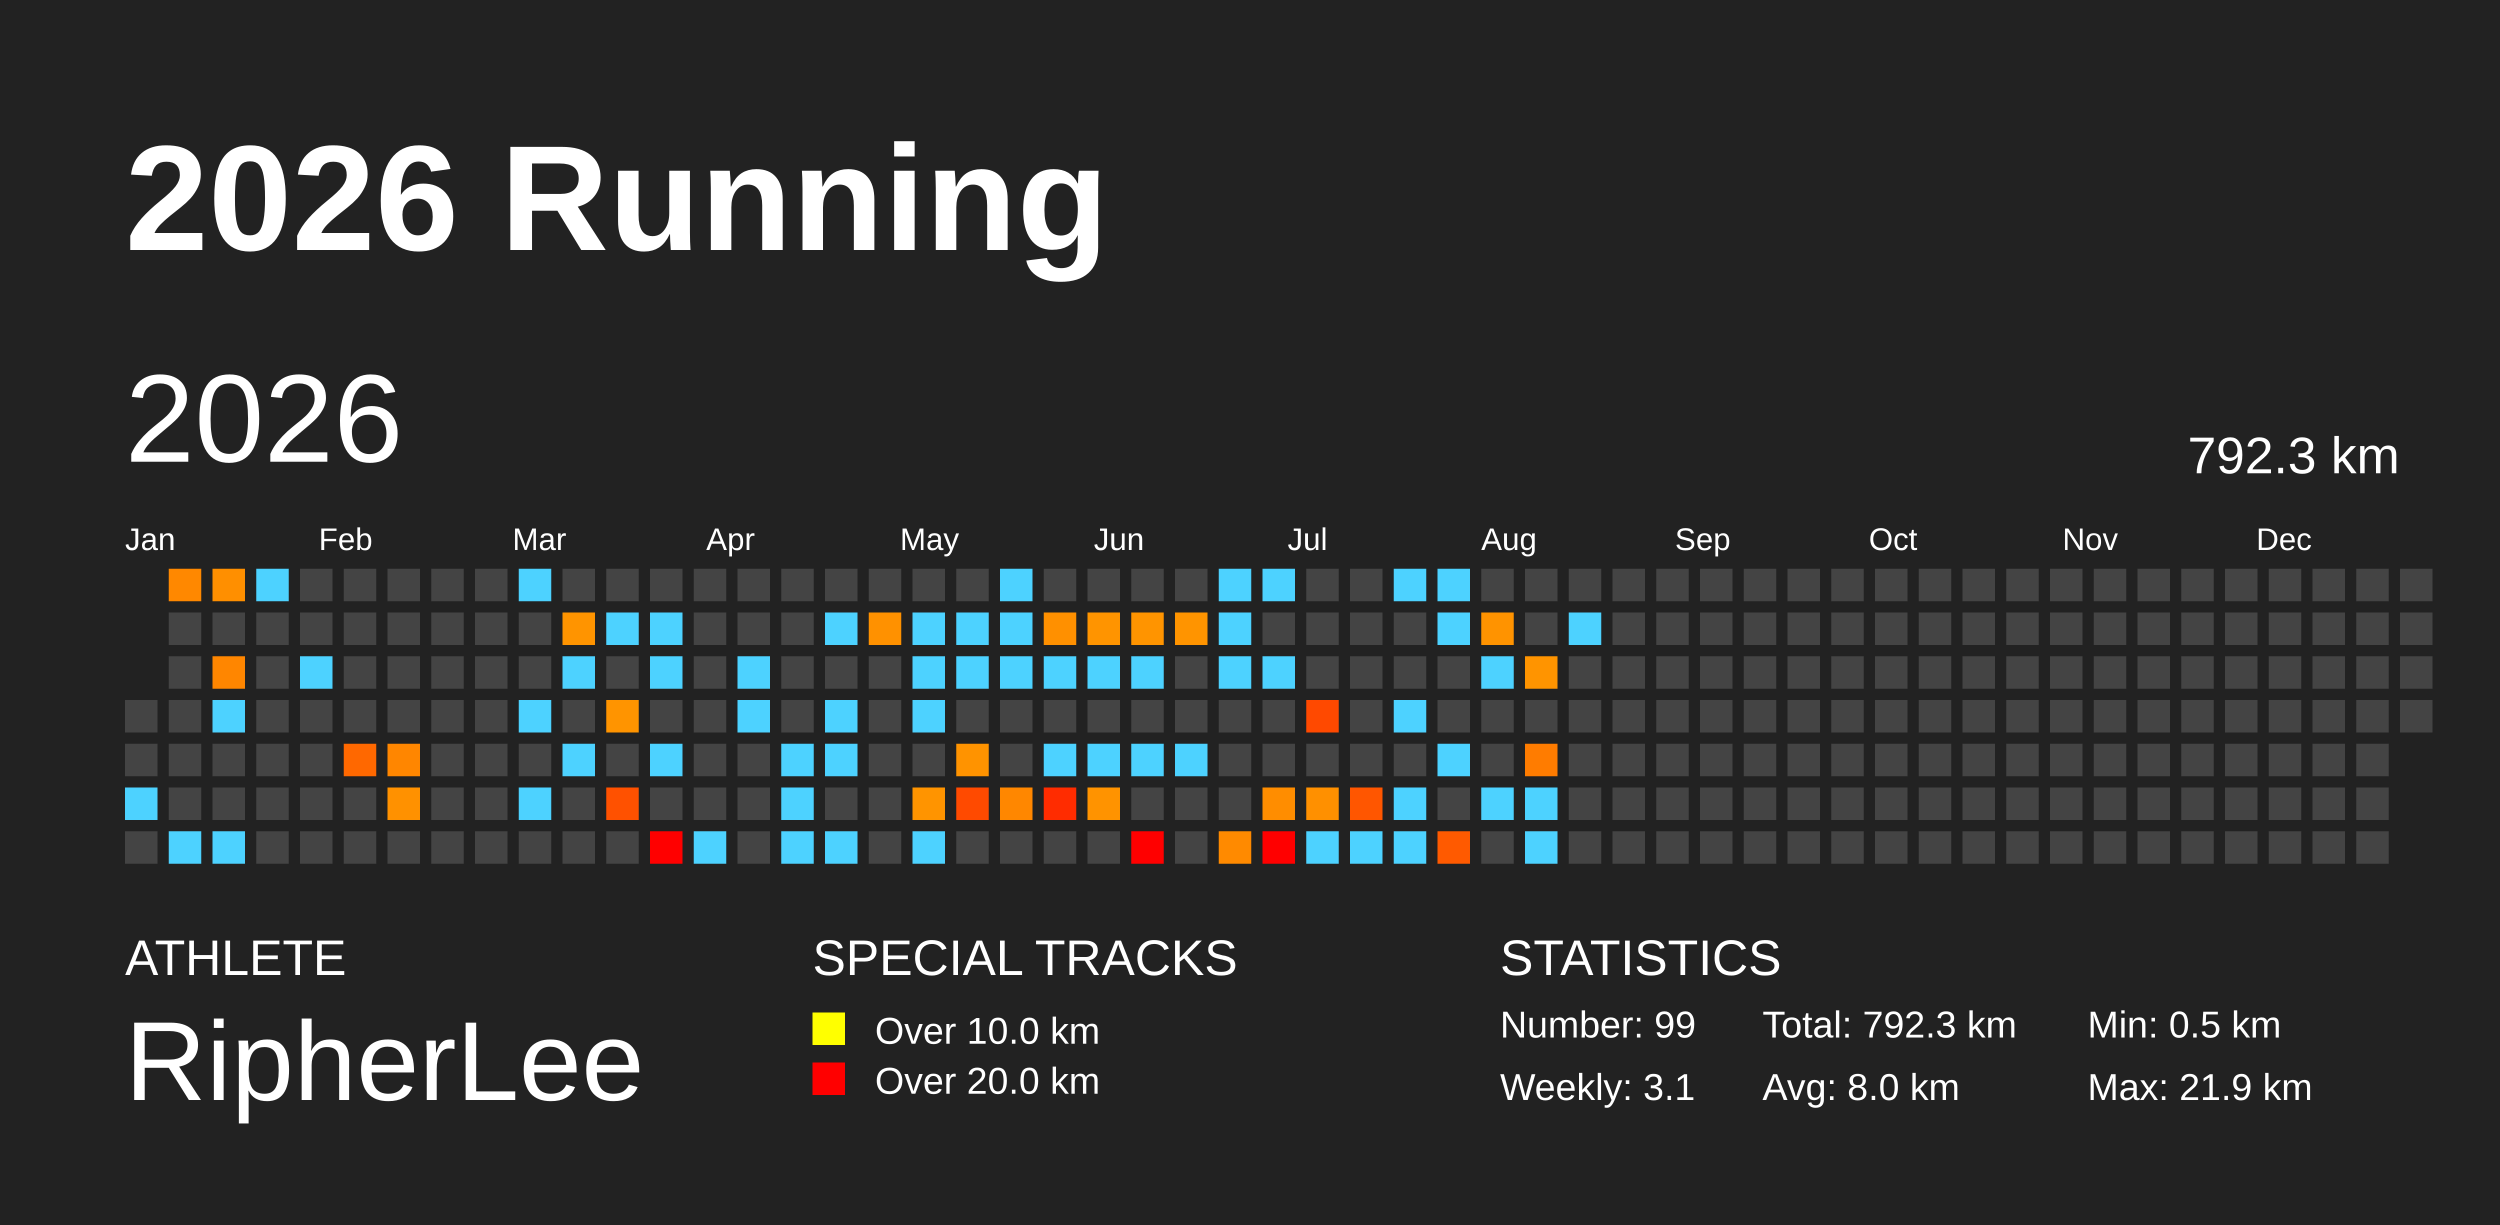
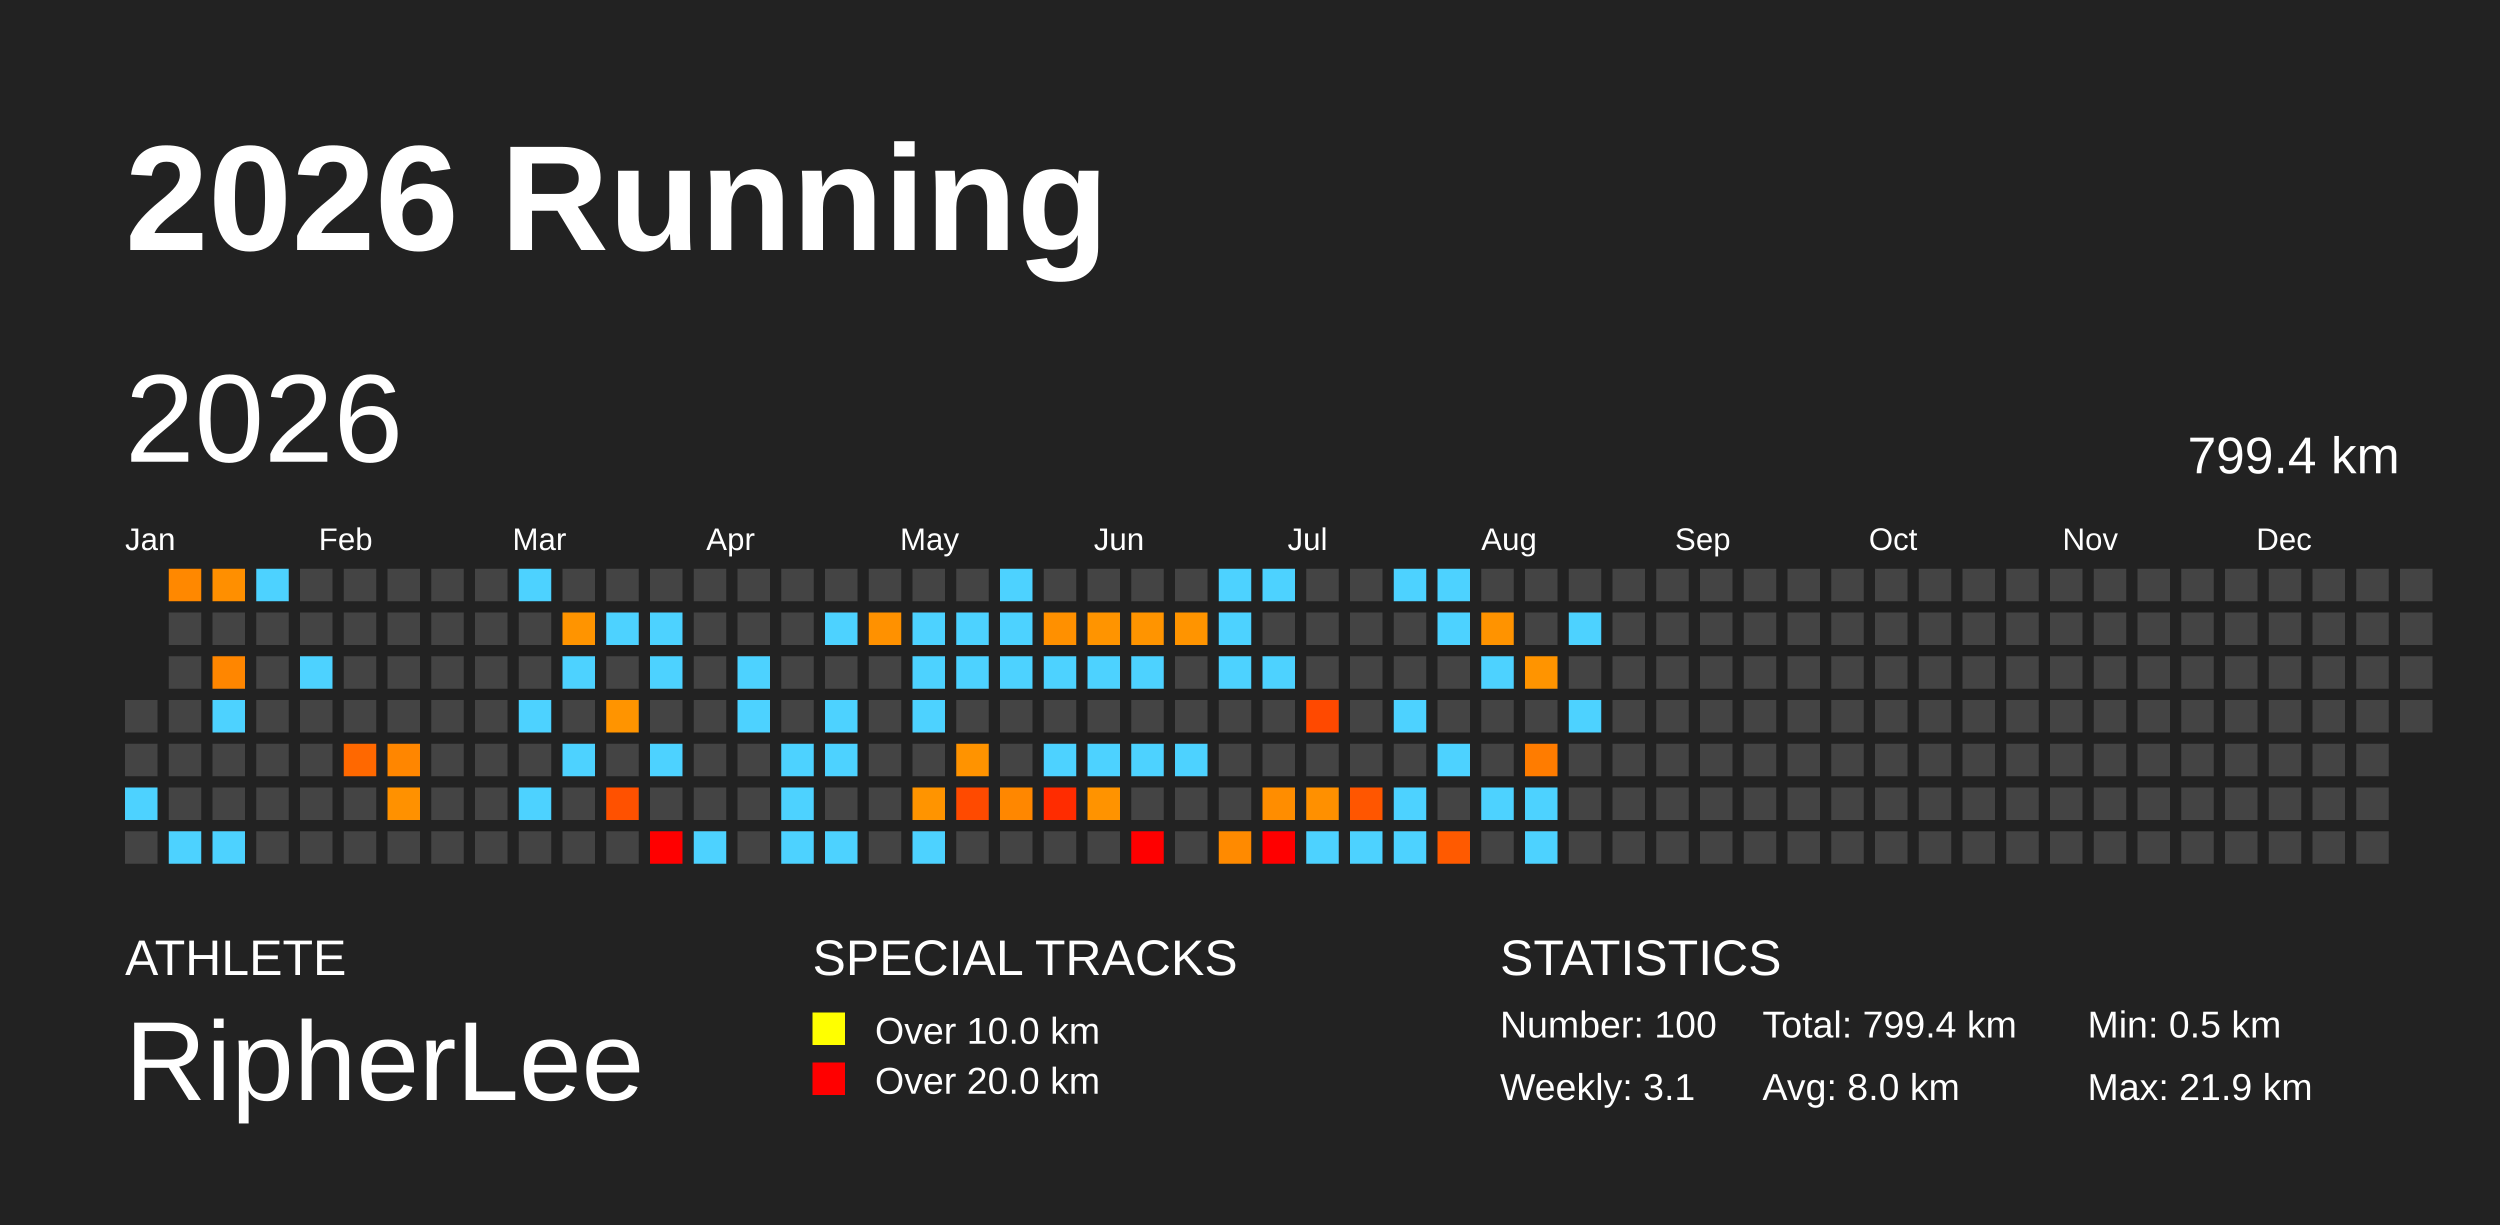
<svg xmlns="http://www.w3.org/2000/svg" baseProfile="full" height="98mm" version="1.1" viewBox="0,0,200,98" width="200mm">
  <defs />
  <rect fill="#222222" height="98" width="200" x="0" y="0" />
  <text fill="#FFFFFF" style="font-size:12px; font-family:Arial; font-weight:bold;" x="10" y="20">2026 Running</text>
  <text fill="#FFFFFF" style="font-size:4px; font-family:Arial" x="10" y="78">ATHLETE</text>
  <text fill="#FFFFFF" style="font-size:9px; font-family:Arial" x="10" y="88">RipherLee</text>
  <text fill="#FFFFFF" style="font-size:4px; font-family:Arial" x="65" y="78">SPECIAL TRACKS</text>
  <rect fill="yellow" height="2.6" width="2.6" x="65" y="81" />
  <text fill="#FFFFFF" style="font-size:3px; font-family:Arial" x="70" y="83.5">Over 10.0 km</text>
  <rect fill="red" height="2.6" width="2.6" x="65" y="85" />
  <text fill="#FFFFFF" style="font-size:3px; font-family:Arial" x="70" y="87.5">Over 20.0 km</text>
  <text fill="#FFFFFF" style="font-size:4px; font-family:Arial" x="120" y="78">STATISTICS</text>
-   <text fill="#FFFFFF" style="font-size:3px; font-family:Arial" x="120" y="83">Number: 99</text>
+   <text fill="#FFFFFF" style="font-size:3px; font-family:Arial" x="120" y="83">Number: 100</text>
  <text fill="#FFFFFF" style="font-size:3px; font-family:Arial" x="120" y="88">Weekly: 3.1</text>
-   <text fill="#FFFFFF" style="font-size:3px; font-family:Arial" x="141" y="83">Total: 792.3 km</text>
+   <text fill="#FFFFFF" style="font-size:3px; font-family:Arial" x="141" y="83">Total: 799.4 km</text>
  <text fill="#FFFFFF" style="font-size:3px; font-family:Arial" x="141" y="88">Avg: 8.0 km</text>
  <text fill="#FFFFFF" style="font-size:3px; font-family:Arial" x="167" y="83">Min: 0.5 km</text>
  <text fill="#FFFFFF" style="font-size:3px; font-family:Arial" x="167" y="88">Max: 21.9 km</text>
  <text dominant-baseline="hanging" fill="#FFFFFF" style="font-size:10.0px; font-family:Arial;" x="10" y="30">2026</text>
-   <text dominant-baseline="hanging" fill="#FFFFFF" style="font-size:4.125px; font-family:Arial;" x="175" y="35">792.3 km</text>
+   <text dominant-baseline="hanging" fill="#FFFFFF" style="font-size:4.125px; font-family:Arial;" x="175" y="35">799.4 km</text>
  <text fill="#FFFFFF" style="font-size:2.5px; font-family:Arial" x="10.0" y="44">Jan</text>
  <text fill="#FFFFFF" style="font-size:2.5px; font-family:Arial" x="25.5" y="44">Feb</text>
  <text fill="#FFFFFF" style="font-size:2.5px; font-family:Arial" x="41.0" y="44">Mar</text>
  <text fill="#FFFFFF" style="font-size:2.5px; font-family:Arial" x="56.5" y="44">Apr</text>
  <text fill="#FFFFFF" style="font-size:2.5px; font-family:Arial" x="72.0" y="44">May</text>
  <text fill="#FFFFFF" style="font-size:2.5px; font-family:Arial" x="87.5" y="44">Jun</text>
  <text fill="#FFFFFF" style="font-size:2.5px; font-family:Arial" x="103.0" y="44">Jul</text>
  <text fill="#FFFFFF" style="font-size:2.5px; font-family:Arial" x="118.5" y="44">Aug</text>
  <text fill="#FFFFFF" style="font-size:2.5px; font-family:Arial" x="134.0" y="44">Sep</text>
  <text fill="#FFFFFF" style="font-size:2.5px; font-family:Arial" x="149.5" y="44">Oct</text>
  <text fill="#FFFFFF" style="font-size:2.5px; font-family:Arial" x="165.0" y="44">Nov</text>
  <text fill="#FFFFFF" style="font-size:2.5px; font-family:Arial" x="180.5" y="44">Dec</text>
  <rect fill="#444444" height="2.6" width="2.6" x="10.0" y="56.0" />
  <rect fill="#444444" height="2.6" width="2.6" x="10.0" y="59.5" />
  <rect fill="#4dd2ff" height="2.6" width="2.6" x="10.0" y="63.0" />
  <rect fill="#444444" height="2.6" width="2.6" x="10.0" y="66.5" />
  <rect fill="#ff8800" height="2.6" width="2.6" x="13.5" y="45.5" />
  <rect fill="#444444" height="2.6" width="2.6" x="13.5" y="49.0" />
  <rect fill="#444444" height="2.6" width="2.6" x="13.5" y="52.5" />
  <rect fill="#444444" height="2.6" width="2.6" x="13.5" y="56.0" />
  <rect fill="#444444" height="2.6" width="2.6" x="13.5" y="59.5" />
  <rect fill="#444444" height="2.6" width="2.6" x="13.5" y="63.0" />
  <rect fill="#4dd2ff" height="2.6" width="2.6" x="13.5" y="66.5" />
  <rect fill="#ff8f00" height="2.6" width="2.6" x="17.0" y="45.5" />
  <rect fill="#444444" height="2.6" width="2.6" x="17.0" y="49.0" />
  <rect fill="#ff8600" height="2.6" width="2.6" x="17.0" y="52.5" />
  <rect fill="#4dd2ff" height="2.6" width="2.6" x="17.0" y="56.0" />
  <rect fill="#444444" height="2.6" width="2.6" x="17.0" y="59.5" />
  <rect fill="#444444" height="2.6" width="2.6" x="17.0" y="63.0" />
  <rect fill="#4dd2ff" height="2.6" width="2.6" x="17.0" y="66.5" />
  <rect fill="#4dd2ff" height="2.6" width="2.6" x="20.5" y="45.5" />
  <rect fill="#444444" height="2.6" width="2.6" x="20.5" y="49.0" />
  <rect fill="#444444" height="2.6" width="2.6" x="20.5" y="52.5" />
  <rect fill="#444444" height="2.6" width="2.6" x="20.5" y="56.0" />
  <rect fill="#444444" height="2.6" width="2.6" x="20.5" y="59.5" />
  <rect fill="#444444" height="2.6" width="2.6" x="20.5" y="63.0" />
  <rect fill="#444444" height="2.6" width="2.6" x="20.5" y="66.5" />
  <rect fill="#444444" height="2.6" width="2.6" x="24.0" y="45.5" />
  <rect fill="#444444" height="2.6" width="2.6" x="24.0" y="49.0" />
  <rect fill="#4dd2ff" height="2.6" width="2.6" x="24.0" y="52.5" />
  <rect fill="#444444" height="2.6" width="2.6" x="24.0" y="56.0" />
  <rect fill="#444444" height="2.6" width="2.6" x="24.0" y="59.5" />
  <rect fill="#444444" height="2.6" width="2.6" x="24.0" y="63.0" />
  <rect fill="#444444" height="2.6" width="2.6" x="24.0" y="66.5" />
  <rect fill="#444444" height="2.6" width="2.6" x="27.5" y="45.5" />
  <rect fill="#444444" height="2.6" width="2.6" x="27.5" y="49.0" />
  <rect fill="#444444" height="2.6" width="2.6" x="27.5" y="52.5" />
  <rect fill="#444444" height="2.6" width="2.6" x="27.5" y="56.0" />
  <rect fill="#ff6800" height="2.6" width="2.6" x="27.5" y="59.5" />
  <rect fill="#444444" height="2.6" width="2.6" x="27.5" y="63.0" />
  <rect fill="#444444" height="2.6" width="2.6" x="27.5" y="66.5" />
  <rect fill="#444444" height="2.6" width="2.6" x="31.0" y="45.5" />
  <rect fill="#444444" height="2.6" width="2.6" x="31.0" y="49.0" />
  <rect fill="#444444" height="2.6" width="2.6" x="31.0" y="52.5" />
  <rect fill="#444444" height="2.6" width="2.6" x="31.0" y="56.0" />
  <rect fill="#ff8600" height="2.6" width="2.6" x="31.0" y="59.5" />
  <rect fill="#ff9100" height="2.6" width="2.6" x="31.0" y="63.0" />
  <rect fill="#444444" height="2.6" width="2.6" x="31.0" y="66.5" />
  <rect fill="#444444" height="2.6" width="2.6" x="34.5" y="45.5" />
  <rect fill="#444444" height="2.6" width="2.6" x="34.5" y="49.0" />
  <rect fill="#444444" height="2.6" width="2.6" x="34.5" y="52.5" />
  <rect fill="#444444" height="2.6" width="2.6" x="34.5" y="56.0" />
  <rect fill="#444444" height="2.6" width="2.6" x="34.5" y="59.5" />
  <rect fill="#444444" height="2.6" width="2.6" x="34.5" y="63.0" />
  <rect fill="#444444" height="2.6" width="2.6" x="34.5" y="66.5" />
  <rect fill="#444444" height="2.6" width="2.6" x="38.0" y="45.5" />
  <rect fill="#444444" height="2.6" width="2.6" x="38.0" y="49.0" />
  <rect fill="#444444" height="2.6" width="2.6" x="38.0" y="52.5" />
  <rect fill="#444444" height="2.6" width="2.6" x="38.0" y="56.0" />
  <rect fill="#444444" height="2.6" width="2.6" x="38.0" y="59.5" />
  <rect fill="#444444" height="2.6" width="2.6" x="38.0" y="63.0" />
  <rect fill="#444444" height="2.6" width="2.6" x="38.0" y="66.5" />
  <rect fill="#4dd2ff" height="2.6" width="2.6" x="41.5" y="45.5" />
  <rect fill="#444444" height="2.6" width="2.6" x="41.5" y="49.0" />
  <rect fill="#444444" height="2.6" width="2.6" x="41.5" y="52.5" />
  <rect fill="#4dd2ff" height="2.6" width="2.6" x="41.5" y="56.0" />
  <rect fill="#444444" height="2.6" width="2.6" x="41.5" y="59.5" />
  <rect fill="#4dd2ff" height="2.6" width="2.6" x="41.5" y="63.0" />
  <rect fill="#444444" height="2.6" width="2.6" x="41.5" y="66.5" />
  <rect fill="#444444" height="2.6" width="2.6" x="45.0" y="45.5" />
  <rect fill="#ff9400" height="2.6" width="2.6" x="45.0" y="49.0" />
  <rect fill="#4dd2ff" height="2.6" width="2.6" x="45.0" y="52.5" />
  <rect fill="#444444" height="2.6" width="2.6" x="45.0" y="56.0" />
  <rect fill="#4dd2ff" height="2.6" width="2.6" x="45.0" y="59.5" />
  <rect fill="#444444" height="2.6" width="2.6" x="45.0" y="63.0" />
  <rect fill="#444444" height="2.6" width="2.6" x="45.0" y="66.5" />
  <rect fill="#444444" height="2.6" width="2.6" x="48.5" y="45.5" />
  <rect fill="#4dd2ff" height="2.6" width="2.6" x="48.5" y="49.0" />
  <rect fill="#444444" height="2.6" width="2.6" x="48.5" y="52.5" />
  <rect fill="#ff9400" height="2.6" width="2.6" x="48.5" y="56.0" />
  <rect fill="#444444" height="2.6" width="2.6" x="48.5" y="59.5" />
  <rect fill="#ff5100" height="2.6" width="2.6" x="48.5" y="63.0" />
  <rect fill="#444444" height="2.6" width="2.6" x="48.5" y="66.5" />
  <rect fill="#444444" height="2.6" width="2.6" x="52.0" y="45.5" />
  <rect fill="#4dd2ff" height="2.6" width="2.6" x="52.0" y="49.0" />
  <rect fill="#4dd2ff" height="2.6" width="2.6" x="52.0" y="52.5" />
  <rect fill="#444444" height="2.6" width="2.6" x="52.0" y="56.0" />
  <rect fill="#4dd2ff" height="2.6" width="2.6" x="52.0" y="59.5" />
  <rect fill="#444444" height="2.6" width="2.6" x="52.0" y="63.0" />
  <rect fill="red" height="2.6" width="2.6" x="52.0" y="66.5" />
  <rect fill="#444444" height="2.6" width="2.6" x="55.5" y="45.5" />
  <rect fill="#444444" height="2.6" width="2.6" x="55.5" y="49.0" />
  <rect fill="#444444" height="2.6" width="2.6" x="55.5" y="52.5" />
  <rect fill="#444444" height="2.6" width="2.6" x="55.5" y="56.0" />
  <rect fill="#444444" height="2.6" width="2.6" x="55.5" y="59.5" />
  <rect fill="#444444" height="2.6" width="2.6" x="55.5" y="63.0" />
  <rect fill="#4dd2ff" height="2.6" width="2.6" x="55.5" y="66.5" />
  <rect fill="#444444" height="2.6" width="2.6" x="59.0" y="45.5" />
  <rect fill="#444444" height="2.6" width="2.6" x="59.0" y="49.0" />
  <rect fill="#4dd2ff" height="2.6" width="2.6" x="59.0" y="52.5" />
  <rect fill="#4dd2ff" height="2.6" width="2.6" x="59.0" y="56.0" />
  <rect fill="#444444" height="2.6" width="2.6" x="59.0" y="59.5" />
  <rect fill="#444444" height="2.6" width="2.6" x="59.0" y="63.0" />
  <rect fill="#444444" height="2.6" width="2.6" x="59.0" y="66.5" />
  <rect fill="#444444" height="2.6" width="2.6" x="62.5" y="45.5" />
  <rect fill="#444444" height="2.6" width="2.6" x="62.5" y="49.0" />
  <rect fill="#444444" height="2.6" width="2.6" x="62.5" y="52.5" />
  <rect fill="#444444" height="2.6" width="2.6" x="62.5" y="56.0" />
  <rect fill="#4dd2ff" height="2.6" width="2.6" x="62.5" y="59.5" />
  <rect fill="#4dd2ff" height="2.6" width="2.6" x="62.5" y="63.0" />
  <rect fill="#4dd2ff" height="2.6" width="2.6" x="62.5" y="66.5" />
  <rect fill="#444444" height="2.6" width="2.6" x="66.0" y="45.5" />
  <rect fill="#4dd2ff" height="2.6" width="2.6" x="66.0" y="49.0" />
  <rect fill="#444444" height="2.6" width="2.6" x="66.0" y="52.5" />
  <rect fill="#4dd2ff" height="2.6" width="2.6" x="66.0" y="56.0" />
  <rect fill="#4dd2ff" height="2.6" width="2.6" x="66.0" y="59.5" />
  <rect fill="#444444" height="2.6" width="2.6" x="66.0" y="63.0" />
  <rect fill="#4dd2ff" height="2.6" width="2.6" x="66.0" y="66.5" />
  <rect fill="#444444" height="2.6" width="2.6" x="69.5" y="45.5" />
  <rect fill="#ff9100" height="2.6" width="2.6" x="69.5" y="49.0" />
  <rect fill="#444444" height="2.6" width="2.6" x="69.5" y="52.5" />
  <rect fill="#444444" height="2.6" width="2.6" x="69.5" y="56.0" />
  <rect fill="#444444" height="2.6" width="2.6" x="69.5" y="59.5" />
  <rect fill="#444444" height="2.6" width="2.6" x="69.5" y="63.0" />
  <rect fill="#444444" height="2.6" width="2.6" x="69.5" y="66.5" />
  <rect fill="#444444" height="2.6" width="2.6" x="73.0" y="45.5" />
  <rect fill="#4dd2ff" height="2.6" width="2.6" x="73.0" y="49.0" />
  <rect fill="#4dd2ff" height="2.6" width="2.6" x="73.0" y="52.5" />
  <rect fill="#4dd2ff" height="2.6" width="2.6" x="73.0" y="56.0" />
  <rect fill="#444444" height="2.6" width="2.6" x="73.0" y="59.5" />
  <rect fill="#ff9400" height="2.6" width="2.6" x="73.0" y="63.0" />
  <rect fill="#4dd2ff" height="2.6" width="2.6" x="73.0" y="66.5" />
  <rect fill="#444444" height="2.6" width="2.6" x="76.5" y="45.5" />
  <rect fill="#4dd2ff" height="2.6" width="2.6" x="76.5" y="49.0" />
  <rect fill="#4dd2ff" height="2.6" width="2.6" x="76.5" y="52.5" />
  <rect fill="#444444" height="2.6" width="2.6" x="76.5" y="56.0" />
  <rect fill="#ff9300" height="2.6" width="2.6" x="76.5" y="59.5" />
  <rect fill="#ff4a00" height="2.6" width="2.6" x="76.5" y="63.0" />
  <rect fill="#444444" height="2.6" width="2.6" x="76.5" y="66.5" />
  <rect fill="#4dd2ff" height="2.6" width="2.6" x="80.0" y="45.5" />
  <rect fill="#4dd2ff" height="2.6" width="2.6" x="80.0" y="49.0" />
  <rect fill="#4dd2ff" height="2.6" width="2.6" x="80.0" y="52.5" />
  <rect fill="#444444" height="2.6" width="2.6" x="80.0" y="56.0" />
  <rect fill="#444444" height="2.6" width="2.6" x="80.0" y="59.5" />
  <rect fill="#ff8700" height="2.6" width="2.6" x="80.0" y="63.0" />
  <rect fill="#444444" height="2.6" width="2.6" x="80.0" y="66.5" />
  <rect fill="#444444" height="2.6" width="2.6" x="83.5" y="45.5" />
  <rect fill="#ff9000" height="2.6" width="2.6" x="83.5" y="49.0" />
  <rect fill="#4dd2ff" height="2.6" width="2.6" x="83.5" y="52.5" />
  <rect fill="#444444" height="2.6" width="2.6" x="83.5" y="56.0" />
  <rect fill="#4dd2ff" height="2.6" width="2.6" x="83.5" y="59.5" />
  <rect fill="#ff2c00" height="2.6" width="2.6" x="83.5" y="63.0" />
  <rect fill="#444444" height="2.6" width="2.6" x="83.5" y="66.5" />
  <rect fill="#444444" height="2.6" width="2.6" x="87.0" y="45.5" />
  <rect fill="#ff9400" height="2.6" width="2.6" x="87.0" y="49.0" />
  <rect fill="#4dd2ff" height="2.6" width="2.6" x="87.0" y="52.5" />
  <rect fill="#444444" height="2.6" width="2.6" x="87.0" y="56.0" />
  <rect fill="#4dd2ff" height="2.6" width="2.6" x="87.0" y="59.5" />
  <rect fill="#ff9300" height="2.6" width="2.6" x="87.0" y="63.0" />
  <rect fill="#444444" height="2.6" width="2.6" x="87.0" y="66.5" />
  <rect fill="#444444" height="2.6" width="2.6" x="90.5" y="45.5" />
  <rect fill="#ff9400" height="2.6" width="2.6" x="90.5" y="49.0" />
  <rect fill="#4dd2ff" height="2.6" width="2.6" x="90.5" y="52.5" />
  <rect fill="#444444" height="2.6" width="2.6" x="90.5" y="56.0" />
  <rect fill="#4dd2ff" height="2.6" width="2.6" x="90.5" y="59.5" />
  <rect fill="#444444" height="2.6" width="2.6" x="90.5" y="63.0" />
  <rect fill="red" height="2.6" width="2.6" x="90.5" y="66.5" />
  <rect fill="#444444" height="2.6" width="2.6" x="94.0" y="45.5" />
  <rect fill="#ff9400" height="2.6" width="2.6" x="94.0" y="49.0" />
  <rect fill="#444444" height="2.6" width="2.6" x="94.0" y="52.5" />
  <rect fill="#444444" height="2.6" width="2.6" x="94.0" y="56.0" />
  <rect fill="#4dd2ff" height="2.6" width="2.6" x="94.0" y="59.5" />
  <rect fill="#444444" height="2.6" width="2.6" x="94.0" y="63.0" />
  <rect fill="#444444" height="2.6" width="2.6" x="94.0" y="66.5" />
  <rect fill="#4dd2ff" height="2.6" width="2.6" x="97.5" y="45.5" />
  <rect fill="#4dd2ff" height="2.6" width="2.6" x="97.5" y="49.0" />
  <rect fill="#4dd2ff" height="2.6" width="2.6" x="97.5" y="52.5" />
  <rect fill="#444444" height="2.6" width="2.6" x="97.5" y="56.0" />
  <rect fill="#444444" height="2.6" width="2.6" x="97.5" y="59.5" />
  <rect fill="#444444" height="2.6" width="2.6" x="97.5" y="63.0" />
  <rect fill="#ff8a00" height="2.6" width="2.6" x="97.5" y="66.5" />
  <rect fill="#4dd2ff" height="2.6" width="2.6" x="101.0" y="45.5" />
  <rect fill="#444444" height="2.6" width="2.6" x="101.0" y="49.0" />
  <rect fill="#4dd2ff" height="2.6" width="2.6" x="101.0" y="52.5" />
  <rect fill="#444444" height="2.6" width="2.6" x="101.0" y="56.0" />
  <rect fill="#444444" height="2.6" width="2.6" x="101.0" y="59.5" />
  <rect fill="#ff8d00" height="2.6" width="2.6" x="101.0" y="63.0" />
  <rect fill="red" height="2.6" width="2.6" x="101.0" y="66.5" />
  <rect fill="#444444" height="2.6" width="2.6" x="104.5" y="45.5" />
  <rect fill="#444444" height="2.6" width="2.6" x="104.5" y="49.0" />
  <rect fill="#444444" height="2.6" width="2.6" x="104.5" y="52.5" />
  <rect fill="#ff4900" height="2.6" width="2.6" x="104.5" y="56.0" />
  <rect fill="#444444" height="2.6" width="2.6" x="104.5" y="59.5" />
  <rect fill="#ff9000" height="2.6" width="2.6" x="104.5" y="63.0" />
  <rect fill="#4dd2ff" height="2.6" width="2.6" x="104.5" y="66.5" />
  <rect fill="#444444" height="2.6" width="2.6" x="108.0" y="45.5" />
  <rect fill="#444444" height="2.6" width="2.6" x="108.0" y="49.0" />
  <rect fill="#444444" height="2.6" width="2.6" x="108.0" y="52.5" />
  <rect fill="#444444" height="2.6" width="2.6" x="108.0" y="56.0" />
  <rect fill="#444444" height="2.6" width="2.6" x="108.0" y="59.5" />
  <rect fill="#ff5600" height="2.6" width="2.6" x="108.0" y="63.0" />
  <rect fill="#4dd2ff" height="2.6" width="2.6" x="108.0" y="66.5" />
  <rect fill="#4dd2ff" height="2.6" width="2.6" x="111.5" y="45.5" />
  <rect fill="#444444" height="2.6" width="2.6" x="111.5" y="49.0" />
  <rect fill="#444444" height="2.6" width="2.6" x="111.5" y="52.5" />
  <rect fill="#4dd2ff" height="2.6" width="2.6" x="111.5" y="56.0" />
  <rect fill="#444444" height="2.6" width="2.6" x="111.5" y="59.5" />
  <rect fill="#4dd2ff" height="2.6" width="2.6" x="111.5" y="63.0" />
  <rect fill="#4dd2ff" height="2.6" width="2.6" x="111.5" y="66.5" />
  <rect fill="#4dd2ff" height="2.6" width="2.6" x="115.0" y="45.5" />
  <rect fill="#4dd2ff" height="2.6" width="2.6" x="115.0" y="49.0" />
  <rect fill="#444444" height="2.6" width="2.6" x="115.0" y="52.5" />
  <rect fill="#444444" height="2.6" width="2.6" x="115.0" y="56.0" />
  <rect fill="#4dd2ff" height="2.6" width="2.6" x="115.0" y="59.5" />
  <rect fill="#444444" height="2.6" width="2.6" x="115.0" y="63.0" />
  <rect fill="#ff5a00" height="2.6" width="2.6" x="115.0" y="66.5" />
  <rect fill="#444444" height="2.6" width="2.6" x="118.5" y="45.5" />
  <rect fill="#ff9300" height="2.6" width="2.6" x="118.5" y="49.0" />
  <rect fill="#4dd2ff" height="2.6" width="2.6" x="118.5" y="52.5" />
  <rect fill="#444444" height="2.6" width="2.6" x="118.5" y="56.0" />
  <rect fill="#444444" height="2.6" width="2.6" x="118.5" y="59.5" />
  <rect fill="#4dd2ff" height="2.6" width="2.6" x="118.5" y="63.0" />
  <rect fill="#444444" height="2.6" width="2.6" x="118.5" y="66.5" />
  <rect fill="#444444" height="2.6" width="2.6" x="122.0" y="45.5" />
  <rect fill="#444444" height="2.6" width="2.6" x="122.0" y="49.0" />
  <rect fill="#ff9400" height="2.6" width="2.6" x="122.0" y="52.5" />
  <rect fill="#444444" height="2.6" width="2.6" x="122.0" y="56.0" />
  <rect fill="#ff7c00" height="2.6" width="2.6" x="122.0" y="59.5" />
  <rect fill="#4dd2ff" height="2.6" width="2.6" x="122.0" y="63.0" />
  <rect fill="#4dd2ff" height="2.6" width="2.6" x="122.0" y="66.5" />
  <rect fill="#444444" height="2.6" width="2.6" x="125.5" y="45.5" />
  <rect fill="#4dd2ff" height="2.6" width="2.6" x="125.5" y="49.0" />
  <rect fill="#444444" height="2.6" width="2.6" x="125.5" y="52.5" />
-   <rect fill="#444444" height="2.6" width="2.6" x="125.5" y="56.0" />
+   <rect fill="#4dd2ff" height="2.6" width="2.6" x="125.5" y="56.0" />
  <rect fill="#444444" height="2.6" width="2.6" x="125.5" y="59.5" />
  <rect fill="#444444" height="2.6" width="2.6" x="125.5" y="63.0" />
  <rect fill="#444444" height="2.6" width="2.6" x="125.5" y="66.5" />
  <rect fill="#444444" height="2.6" width="2.6" x="129.0" y="45.5" />
  <rect fill="#444444" height="2.6" width="2.6" x="129.0" y="49.0" />
  <rect fill="#444444" height="2.6" width="2.6" x="129.0" y="52.5" />
  <rect fill="#444444" height="2.6" width="2.6" x="129.0" y="56.0" />
  <rect fill="#444444" height="2.6" width="2.6" x="129.0" y="59.5" />
  <rect fill="#444444" height="2.6" width="2.6" x="129.0" y="63.0" />
  <rect fill="#444444" height="2.6" width="2.6" x="129.0" y="66.5" />
  <rect fill="#444444" height="2.6" width="2.6" x="132.5" y="45.5" />
  <rect fill="#444444" height="2.6" width="2.6" x="132.5" y="49.0" />
  <rect fill="#444444" height="2.6" width="2.6" x="132.5" y="52.5" />
  <rect fill="#444444" height="2.6" width="2.6" x="132.5" y="56.0" />
  <rect fill="#444444" height="2.6" width="2.6" x="132.5" y="59.5" />
  <rect fill="#444444" height="2.6" width="2.6" x="132.5" y="63.0" />
  <rect fill="#444444" height="2.6" width="2.6" x="132.5" y="66.5" />
  <rect fill="#444444" height="2.6" width="2.6" x="136.0" y="45.5" />
  <rect fill="#444444" height="2.6" width="2.6" x="136.0" y="49.0" />
  <rect fill="#444444" height="2.6" width="2.6" x="136.0" y="52.5" />
  <rect fill="#444444" height="2.6" width="2.6" x="136.0" y="56.0" />
  <rect fill="#444444" height="2.6" width="2.6" x="136.0" y="59.5" />
  <rect fill="#444444" height="2.6" width="2.6" x="136.0" y="63.0" />
  <rect fill="#444444" height="2.6" width="2.6" x="136.0" y="66.5" />
  <rect fill="#444444" height="2.6" width="2.6" x="139.5" y="45.5" />
  <rect fill="#444444" height="2.6" width="2.6" x="139.5" y="49.0" />
  <rect fill="#444444" height="2.6" width="2.6" x="139.5" y="52.5" />
  <rect fill="#444444" height="2.6" width="2.6" x="139.5" y="56.0" />
  <rect fill="#444444" height="2.6" width="2.6" x="139.5" y="59.5" />
  <rect fill="#444444" height="2.6" width="2.6" x="139.5" y="63.0" />
  <rect fill="#444444" height="2.6" width="2.6" x="139.5" y="66.5" />
  <rect fill="#444444" height="2.6" width="2.6" x="143.0" y="45.5" />
  <rect fill="#444444" height="2.6" width="2.6" x="143.0" y="49.0" />
  <rect fill="#444444" height="2.6" width="2.6" x="143.0" y="52.5" />
  <rect fill="#444444" height="2.6" width="2.6" x="143.0" y="56.0" />
  <rect fill="#444444" height="2.6" width="2.6" x="143.0" y="59.5" />
  <rect fill="#444444" height="2.6" width="2.6" x="143.0" y="63.0" />
  <rect fill="#444444" height="2.6" width="2.6" x="143.0" y="66.5" />
  <rect fill="#444444" height="2.6" width="2.6" x="146.5" y="45.5" />
  <rect fill="#444444" height="2.6" width="2.6" x="146.5" y="49.0" />
  <rect fill="#444444" height="2.6" width="2.6" x="146.5" y="52.5" />
  <rect fill="#444444" height="2.6" width="2.6" x="146.5" y="56.0" />
  <rect fill="#444444" height="2.6" width="2.6" x="146.5" y="59.5" />
  <rect fill="#444444" height="2.6" width="2.6" x="146.5" y="63.0" />
  <rect fill="#444444" height="2.6" width="2.6" x="146.5" y="66.5" />
  <rect fill="#444444" height="2.6" width="2.6" x="150.0" y="45.5" />
  <rect fill="#444444" height="2.6" width="2.6" x="150.0" y="49.0" />
  <rect fill="#444444" height="2.6" width="2.6" x="150.0" y="52.5" />
  <rect fill="#444444" height="2.6" width="2.6" x="150.0" y="56.0" />
  <rect fill="#444444" height="2.6" width="2.6" x="150.0" y="59.5" />
  <rect fill="#444444" height="2.6" width="2.6" x="150.0" y="63.0" />
  <rect fill="#444444" height="2.6" width="2.6" x="150.0" y="66.5" />
  <rect fill="#444444" height="2.6" width="2.6" x="153.5" y="45.5" />
  <rect fill="#444444" height="2.6" width="2.6" x="153.5" y="49.0" />
  <rect fill="#444444" height="2.6" width="2.6" x="153.5" y="52.5" />
  <rect fill="#444444" height="2.6" width="2.6" x="153.5" y="56.0" />
  <rect fill="#444444" height="2.6" width="2.6" x="153.5" y="59.5" />
  <rect fill="#444444" height="2.6" width="2.6" x="153.5" y="63.0" />
  <rect fill="#444444" height="2.6" width="2.6" x="153.5" y="66.5" />
  <rect fill="#444444" height="2.6" width="2.6" x="157.0" y="45.5" />
  <rect fill="#444444" height="2.6" width="2.6" x="157.0" y="49.0" />
  <rect fill="#444444" height="2.6" width="2.6" x="157.0" y="52.5" />
  <rect fill="#444444" height="2.6" width="2.6" x="157.0" y="56.0" />
  <rect fill="#444444" height="2.6" width="2.6" x="157.0" y="59.5" />
  <rect fill="#444444" height="2.6" width="2.6" x="157.0" y="63.0" />
  <rect fill="#444444" height="2.6" width="2.6" x="157.0" y="66.5" />
  <rect fill="#444444" height="2.6" width="2.6" x="160.5" y="45.5" />
  <rect fill="#444444" height="2.6" width="2.6" x="160.5" y="49.0" />
  <rect fill="#444444" height="2.6" width="2.6" x="160.5" y="52.5" />
  <rect fill="#444444" height="2.6" width="2.6" x="160.5" y="56.0" />
  <rect fill="#444444" height="2.6" width="2.6" x="160.5" y="59.5" />
  <rect fill="#444444" height="2.6" width="2.6" x="160.5" y="63.0" />
  <rect fill="#444444" height="2.6" width="2.6" x="160.5" y="66.5" />
  <rect fill="#444444" height="2.6" width="2.6" x="164.0" y="45.5" />
  <rect fill="#444444" height="2.6" width="2.6" x="164.0" y="49.0" />
  <rect fill="#444444" height="2.6" width="2.6" x="164.0" y="52.5" />
  <rect fill="#444444" height="2.6" width="2.6" x="164.0" y="56.0" />
  <rect fill="#444444" height="2.6" width="2.6" x="164.0" y="59.5" />
  <rect fill="#444444" height="2.6" width="2.6" x="164.0" y="63.0" />
  <rect fill="#444444" height="2.6" width="2.6" x="164.0" y="66.5" />
  <rect fill="#444444" height="2.6" width="2.6" x="167.5" y="45.5" />
  <rect fill="#444444" height="2.6" width="2.6" x="167.5" y="49.0" />
  <rect fill="#444444" height="2.6" width="2.6" x="167.5" y="52.5" />
  <rect fill="#444444" height="2.6" width="2.6" x="167.5" y="56.0" />
  <rect fill="#444444" height="2.6" width="2.6" x="167.5" y="59.5" />
  <rect fill="#444444" height="2.6" width="2.6" x="167.5" y="63.0" />
  <rect fill="#444444" height="2.6" width="2.6" x="167.5" y="66.5" />
  <rect fill="#444444" height="2.6" width="2.6" x="171.0" y="45.5" />
  <rect fill="#444444" height="2.6" width="2.6" x="171.0" y="49.0" />
  <rect fill="#444444" height="2.6" width="2.6" x="171.0" y="52.5" />
  <rect fill="#444444" height="2.6" width="2.6" x="171.0" y="56.0" />
  <rect fill="#444444" height="2.6" width="2.6" x="171.0" y="59.5" />
  <rect fill="#444444" height="2.6" width="2.6" x="171.0" y="63.0" />
  <rect fill="#444444" height="2.6" width="2.6" x="171.0" y="66.5" />
  <rect fill="#444444" height="2.6" width="2.6" x="174.5" y="45.5" />
  <rect fill="#444444" height="2.6" width="2.6" x="174.5" y="49.0" />
  <rect fill="#444444" height="2.6" width="2.6" x="174.5" y="52.5" />
  <rect fill="#444444" height="2.6" width="2.6" x="174.5" y="56.0" />
  <rect fill="#444444" height="2.6" width="2.6" x="174.5" y="59.5" />
  <rect fill="#444444" height="2.6" width="2.6" x="174.5" y="63.0" />
  <rect fill="#444444" height="2.6" width="2.6" x="174.5" y="66.5" />
  <rect fill="#444444" height="2.6" width="2.6" x="178.0" y="45.5" />
  <rect fill="#444444" height="2.6" width="2.6" x="178.0" y="49.0" />
  <rect fill="#444444" height="2.6" width="2.6" x="178.0" y="52.5" />
  <rect fill="#444444" height="2.6" width="2.6" x="178.0" y="56.0" />
  <rect fill="#444444" height="2.6" width="2.6" x="178.0" y="59.5" />
  <rect fill="#444444" height="2.6" width="2.6" x="178.0" y="63.0" />
  <rect fill="#444444" height="2.6" width="2.6" x="178.0" y="66.5" />
  <rect fill="#444444" height="2.6" width="2.6" x="181.5" y="45.5" />
  <rect fill="#444444" height="2.6" width="2.6" x="181.5" y="49.0" />
  <rect fill="#444444" height="2.6" width="2.6" x="181.5" y="52.5" />
  <rect fill="#444444" height="2.6" width="2.6" x="181.5" y="56.0" />
  <rect fill="#444444" height="2.6" width="2.6" x="181.5" y="59.5" />
  <rect fill="#444444" height="2.6" width="2.6" x="181.5" y="63.0" />
  <rect fill="#444444" height="2.6" width="2.6" x="181.5" y="66.5" />
  <rect fill="#444444" height="2.6" width="2.6" x="185.0" y="45.5" />
  <rect fill="#444444" height="2.6" width="2.6" x="185.0" y="49.0" />
  <rect fill="#444444" height="2.6" width="2.6" x="185.0" y="52.5" />
  <rect fill="#444444" height="2.6" width="2.6" x="185.0" y="56.0" />
  <rect fill="#444444" height="2.6" width="2.6" x="185.0" y="59.5" />
  <rect fill="#444444" height="2.6" width="2.6" x="185.0" y="63.0" />
  <rect fill="#444444" height="2.6" width="2.6" x="185.0" y="66.5" />
  <rect fill="#444444" height="2.6" width="2.6" x="188.5" y="45.5" />
  <rect fill="#444444" height="2.6" width="2.6" x="188.5" y="49.0" />
  <rect fill="#444444" height="2.6" width="2.6" x="188.5" y="52.5" />
  <rect fill="#444444" height="2.6" width="2.6" x="188.5" y="56.0" />
  <rect fill="#444444" height="2.6" width="2.6" x="188.5" y="59.5" />
  <rect fill="#444444" height="2.6" width="2.6" x="188.5" y="63.0" />
  <rect fill="#444444" height="2.6" width="2.6" x="188.5" y="66.5" />
  <rect fill="#444444" height="2.6" width="2.6" x="192.0" y="45.5" />
  <rect fill="#444444" height="2.6" width="2.6" x="192.0" y="49.0" />
  <rect fill="#444444" height="2.6" width="2.6" x="192.0" y="52.5" />
  <rect fill="#444444" height="2.6" width="2.6" x="192.0" y="56.0" />
</svg>
